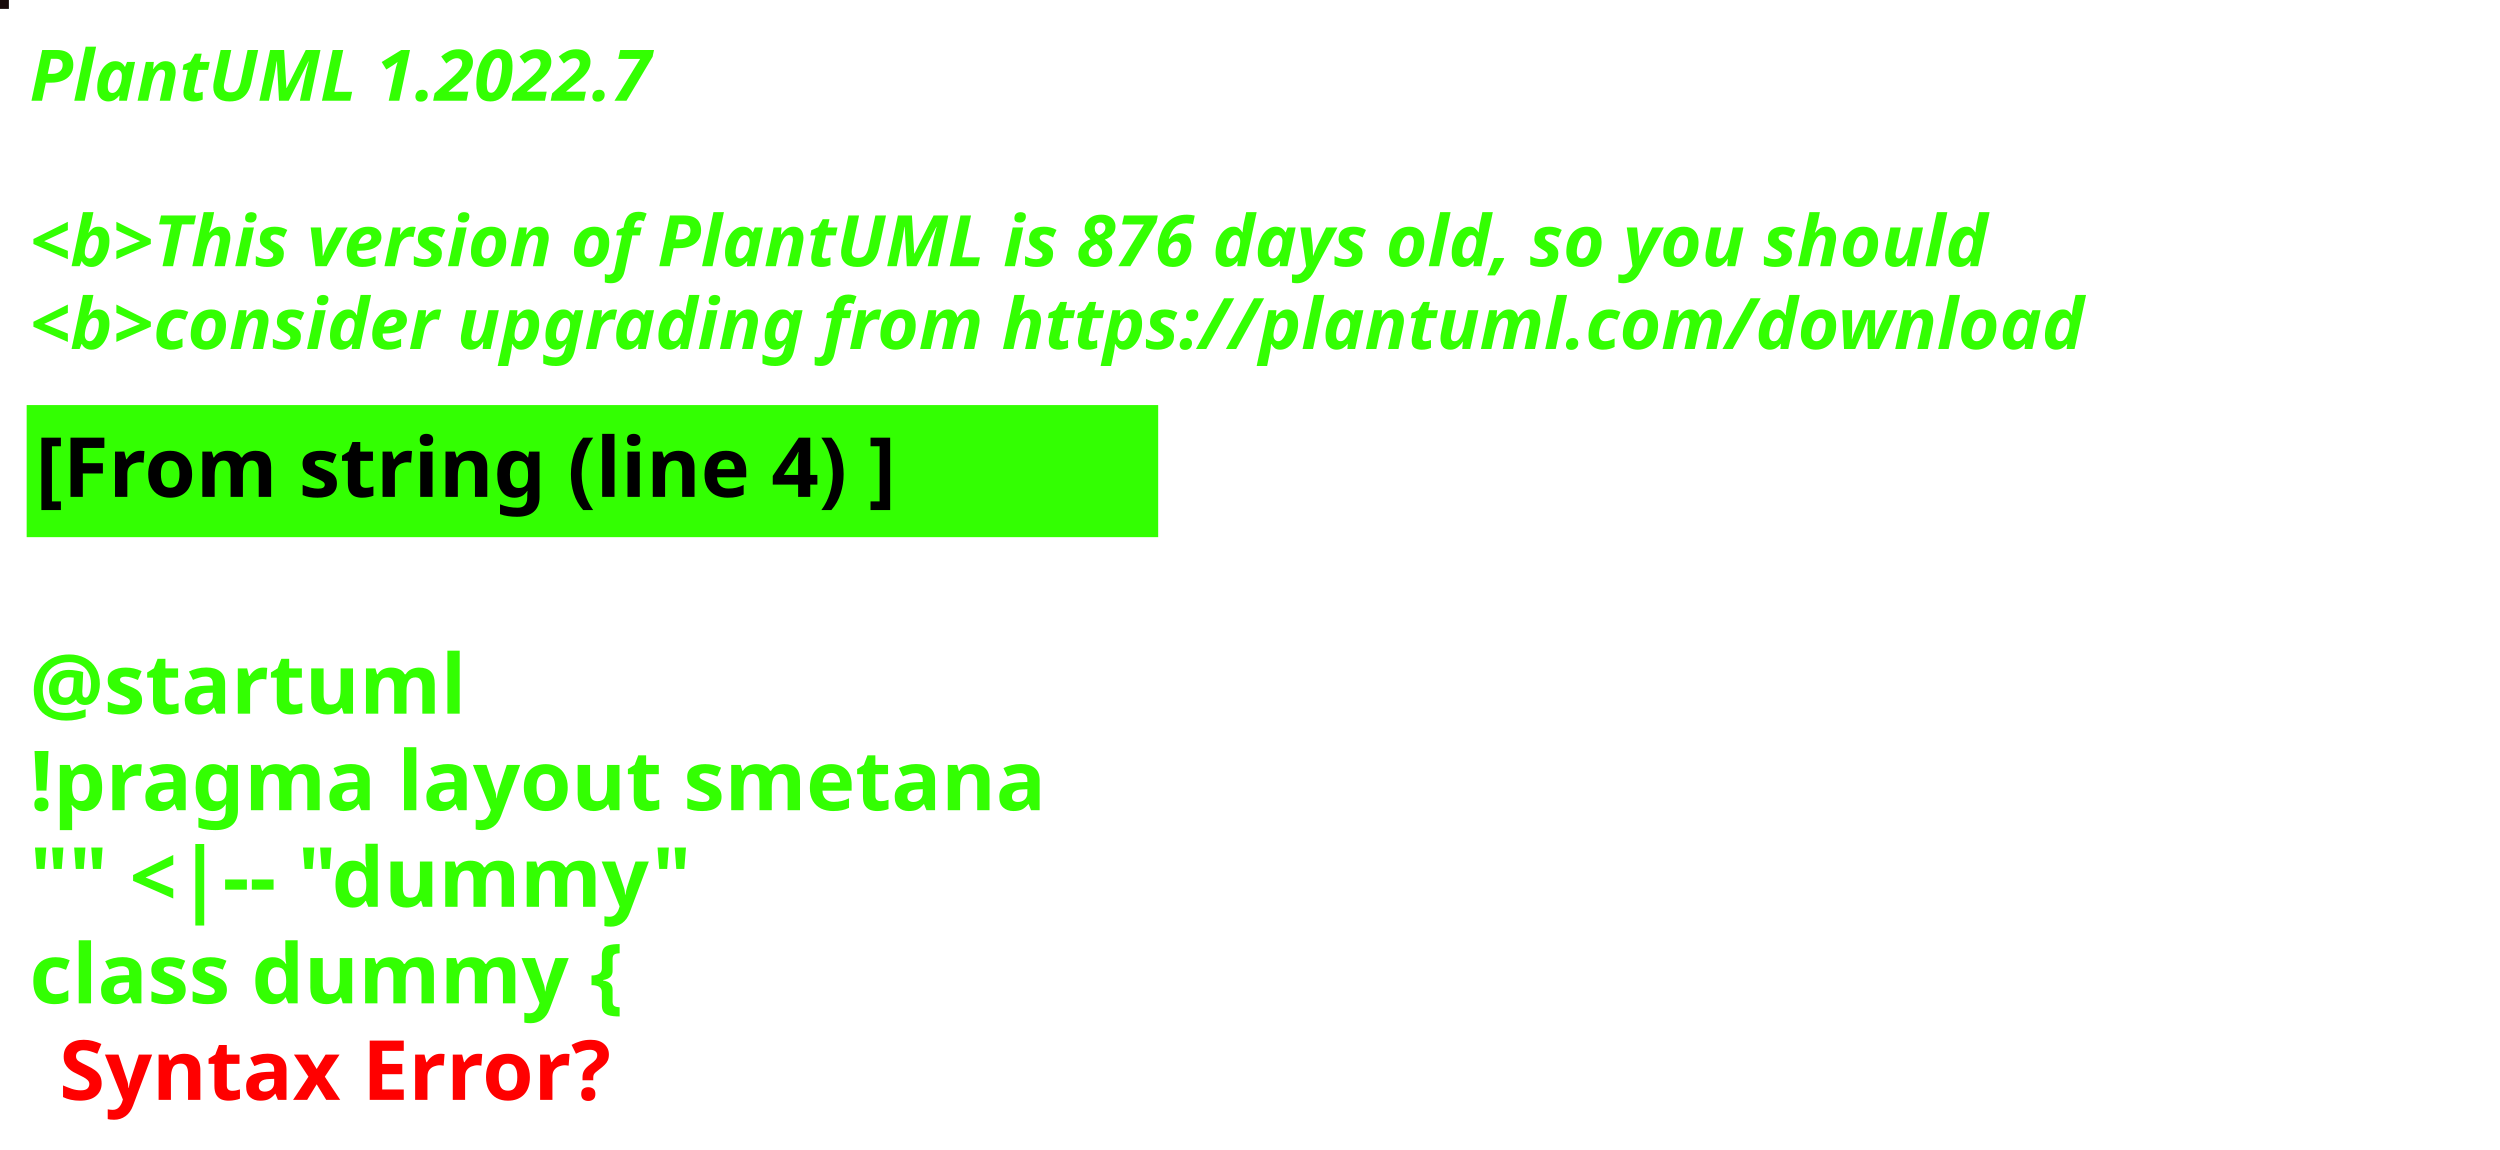
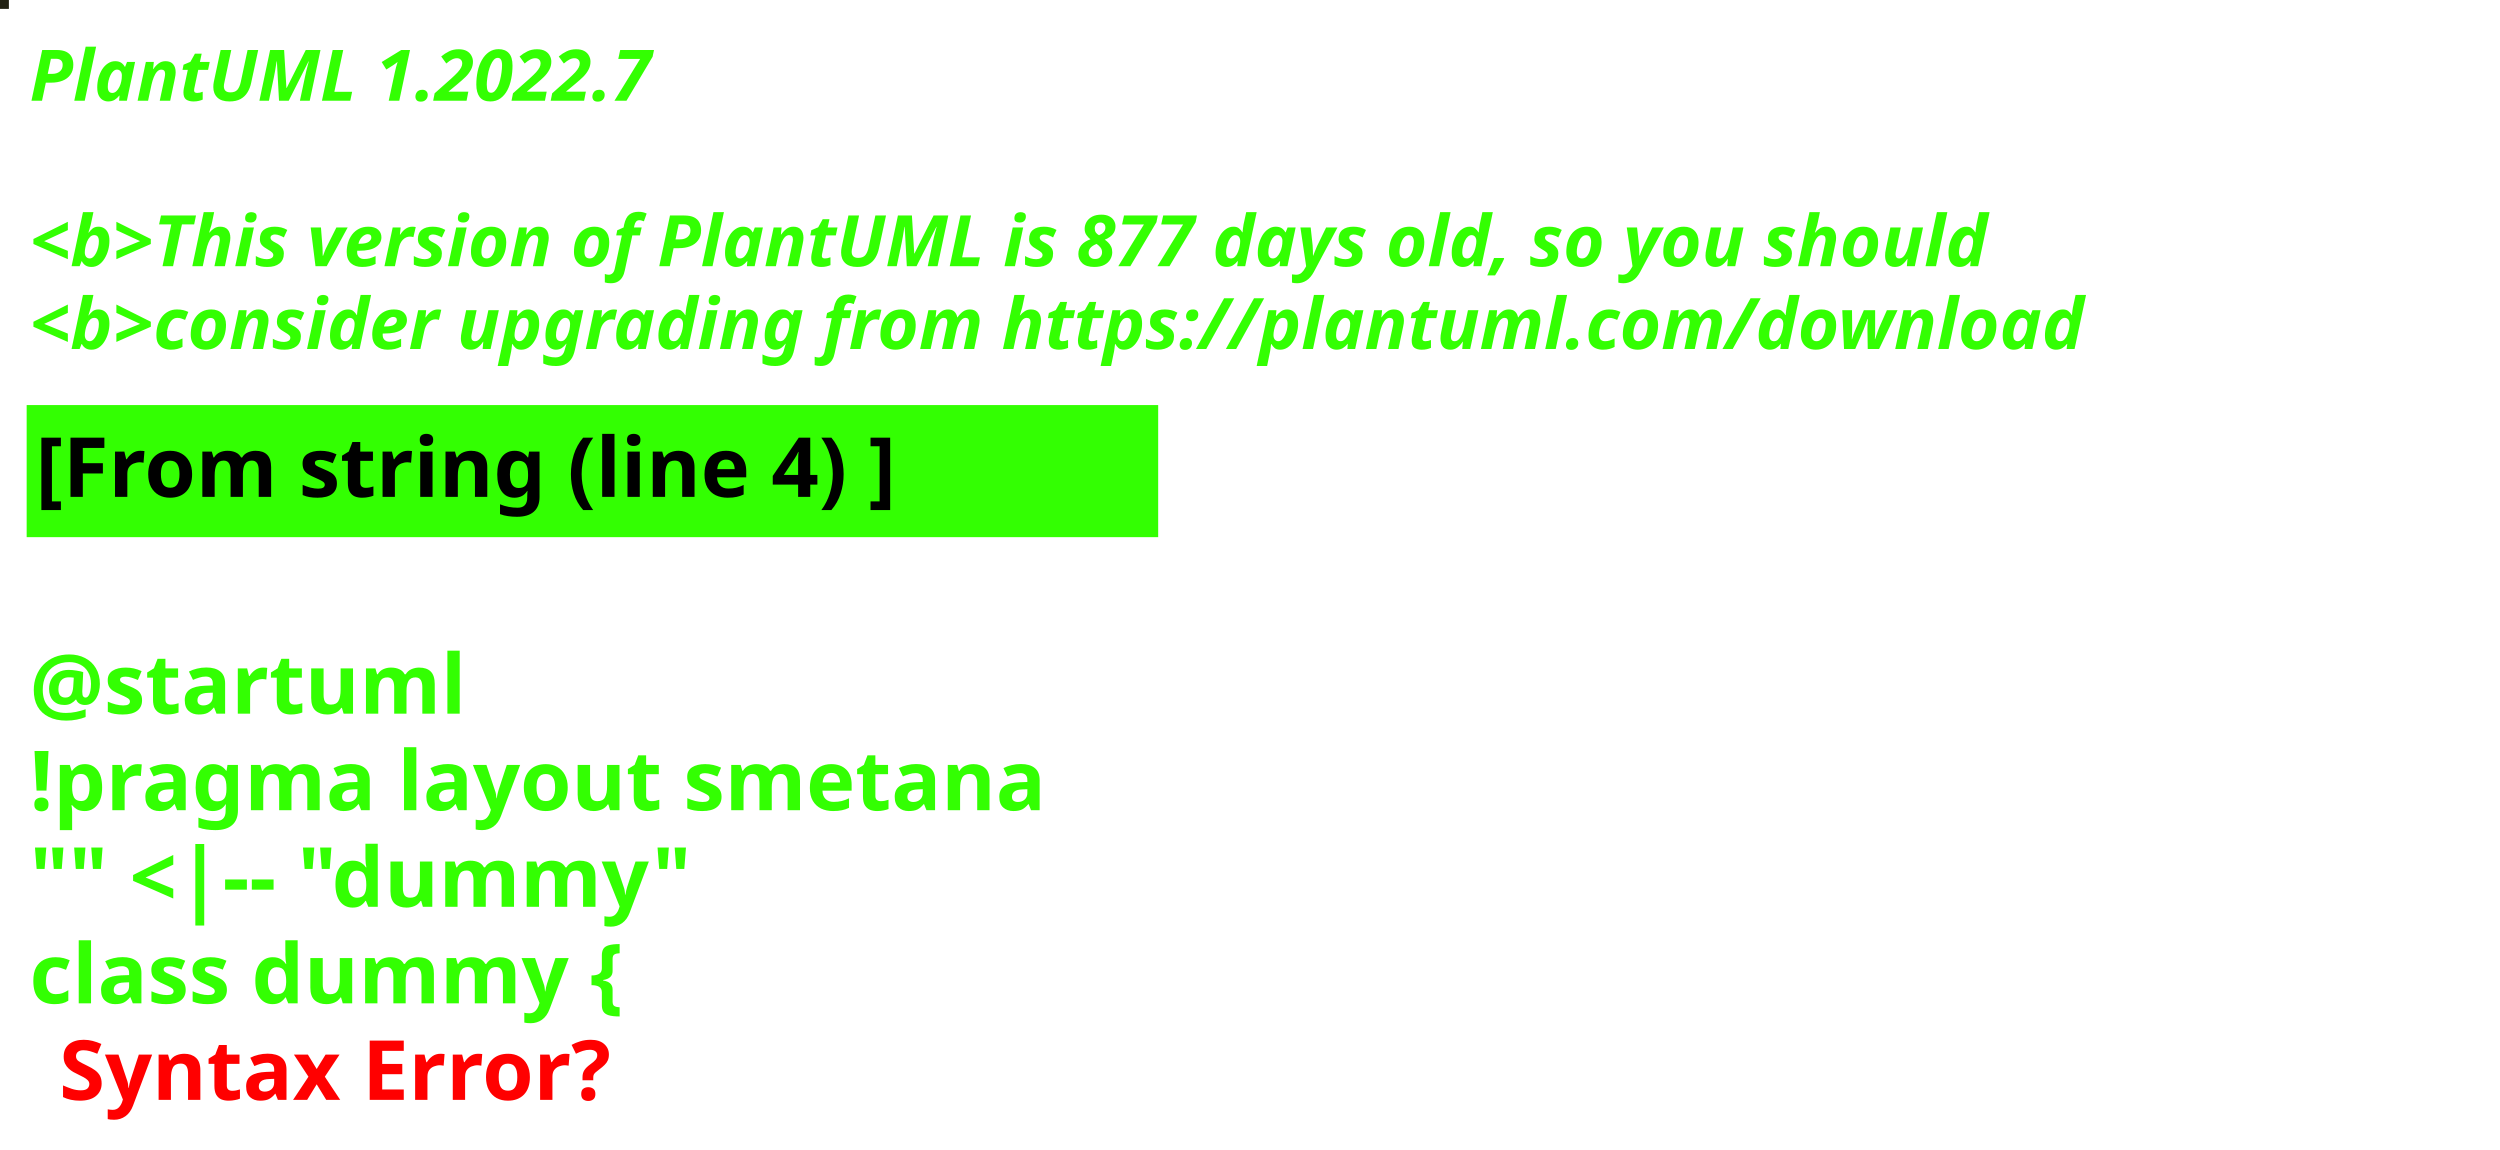
<svg xmlns="http://www.w3.org/2000/svg" contentStyleType="text/css" height="194px" preserveAspectRatio="none" style="width:422px;height:194px;background:#000000;" version="1.1" viewBox="0 0 422 194" width="422px" zoomAndPan="magnify">
  <defs />
  <g>
-     <rect fill="#180A0A" height="1" style="stroke:#180A0A;stroke-width:1.0;" width="1" x="0" y="0" />
+     <rect fill="#212113" height="1" style="stroke:#212113;stroke-width:1.0;" width="1" x="0" y="0" />
    <text fill="#33FF02" font-family="sans-serif" font-size="12" font-style="italic" font-weight="bold" lengthAdjust="spacing" textLength="127" x="5" y="17">PlantUML 1.2022.7</text>
    <text fill="#33FF02" font-family="sans-serif" font-size="12" font-style="italic" font-weight="bold" lengthAdjust="spacing" textLength="4" x="5" y="30.969"> </text>
-     <text fill="#33FF02" font-family="sans-serif" font-size="12" font-style="italic" font-weight="bold" lengthAdjust="spacing" textLength="399" x="5" y="44.938">&lt;b&gt;This version of PlantUML is 876 days old, so you should</text>
+     <text fill="#33FF02" font-family="sans-serif" font-size="12" font-style="italic" font-weight="bold" lengthAdjust="spacing" textLength="399" x="5" y="44.938">&lt;b&gt;This version of PlantUML is 877 days old, so you should</text>
    <text fill="#33FF02" font-family="sans-serif" font-size="12" font-style="italic" font-weight="bold" lengthAdjust="spacing" textLength="408" x="5" y="58.906">&lt;b&gt;consider upgrading from https://plantuml.com/download</text>
    <rect fill="#33FF02" height="21.297" style="stroke:#33FF02;stroke-width:1.0;" width="190" x="5" y="68.875" />
    <text fill="#000000" font-family="sans-serif" font-size="14" font-weight="bold" lengthAdjust="spacing" textLength="168" x="6" y="83.875">[From string (line 4) ]</text>
    <text fill="#33FF02" font-family="sans-serif" font-size="14" font-weight="bold" lengthAdjust="spacing" textLength="5" x="5" y="104.172"> </text>
    <text fill="#33FF02" font-family="sans-serif" font-size="14" font-weight="bold" lengthAdjust="spacing" textLength="79" x="5" y="120.469">@startuml</text>
    <text fill="#33FF02" font-family="sans-serif" font-size="14" font-weight="bold" lengthAdjust="spacing" textLength="190" x="5" y="136.766">!pragma layout smetana</text>
    <text fill="#33FF02" font-family="sans-serif" font-size="14" font-weight="bold" lengthAdjust="spacing" textLength="124" x="5" y="153.062">"" &lt;|-- "dummy"</text>
    <text fill="#33FF02" font-family="sans-serif" font-size="14" font-weight="bold" lengthAdjust="spacing" text-decoration="wavy underline" textLength="117" x="5" y="169.359">class dummy {</text>
    <text fill="#FF0000" font-family="sans-serif" font-size="14" font-weight="bold" lengthAdjust="spacing" textLength="106" x="10" y="185.656">Syntax Error?</text>
  </g>
</svg>
